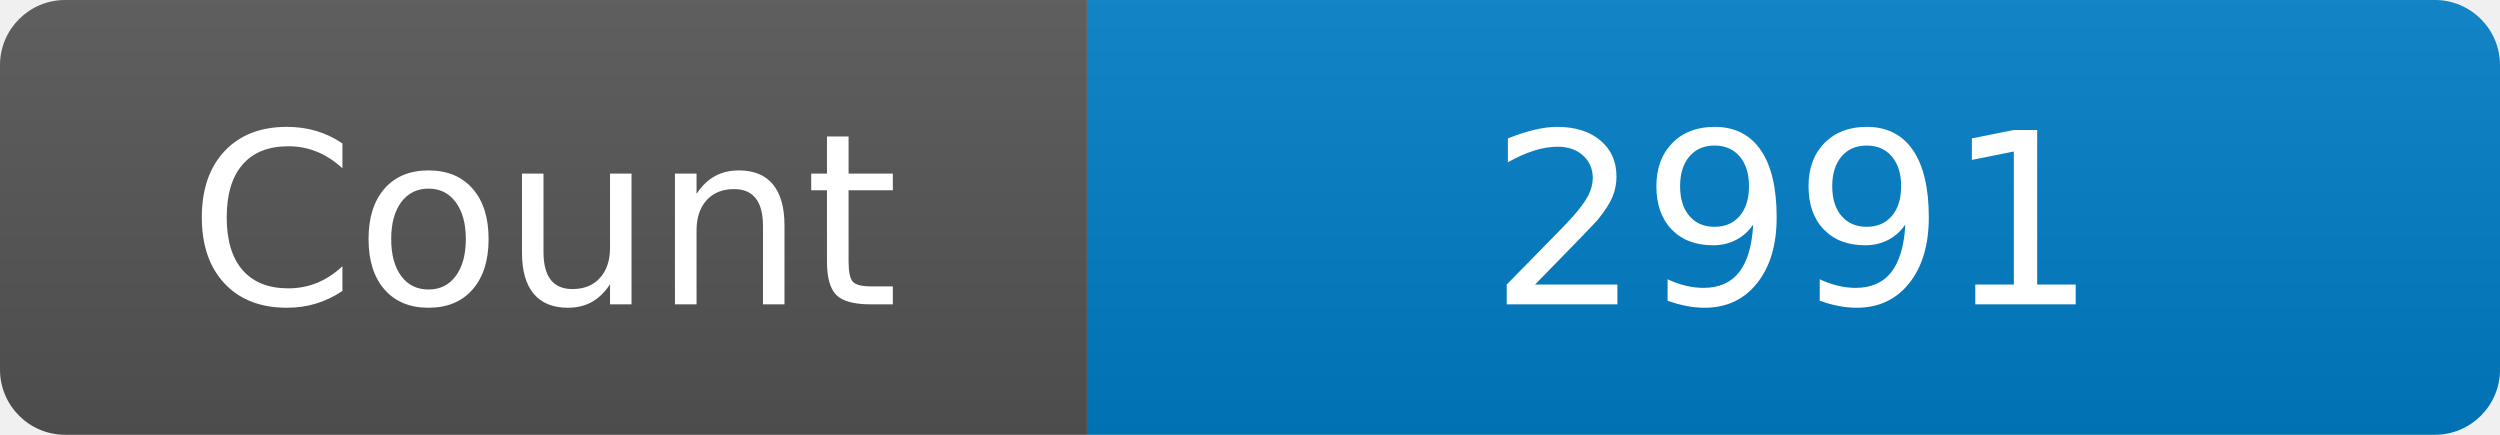
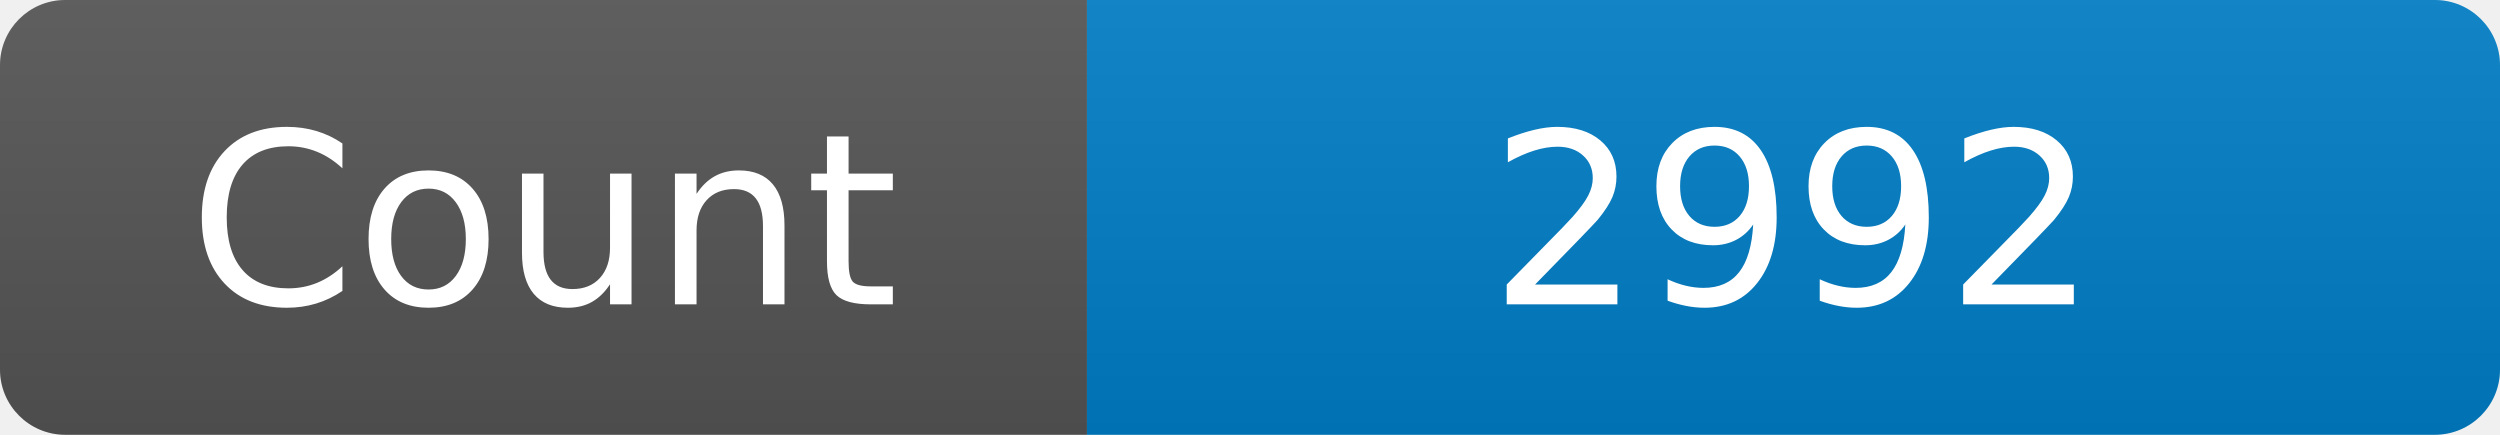
<svg xmlns="http://www.w3.org/2000/svg" width="115" height="20" role="img" aria-label="Maintained?: yes">
  <linearGradient id="s" x2="0" y2="100%">
    <stop offset="0" stop-color="#bbb" stop-opacity=".1" />
    <stop offset="1" stop-opacity=".1" />
  </linearGradient>
  <clipPath id="r">
    <rect width="115" height="20" rx="3" fill="#fff" />
  </clipPath>
  <g clip-path="url(#r)">
    <rect width="50" height="20" fill="#555" />
    <rect x="50" width="160" height="20" fill="#007ec6" />
    <rect width="115" height="20" fill="url(#s)" />
  </g>
  <g fill="#fff" text-anchor="middle" font-family="Verdana,Geneva,DejaVu Sans,sans-serif" font-size="110">
    <text x="250" y="140" transform="scale(.1)" fill="#fff">Count</text>
-     <text x="825" y="140" transform="scale(.1)" fill="#fff">2991</text>
+     <text x="825" y="140" transform="scale(.1)" fill="#fff">2992</text>
  </g>
</svg>
